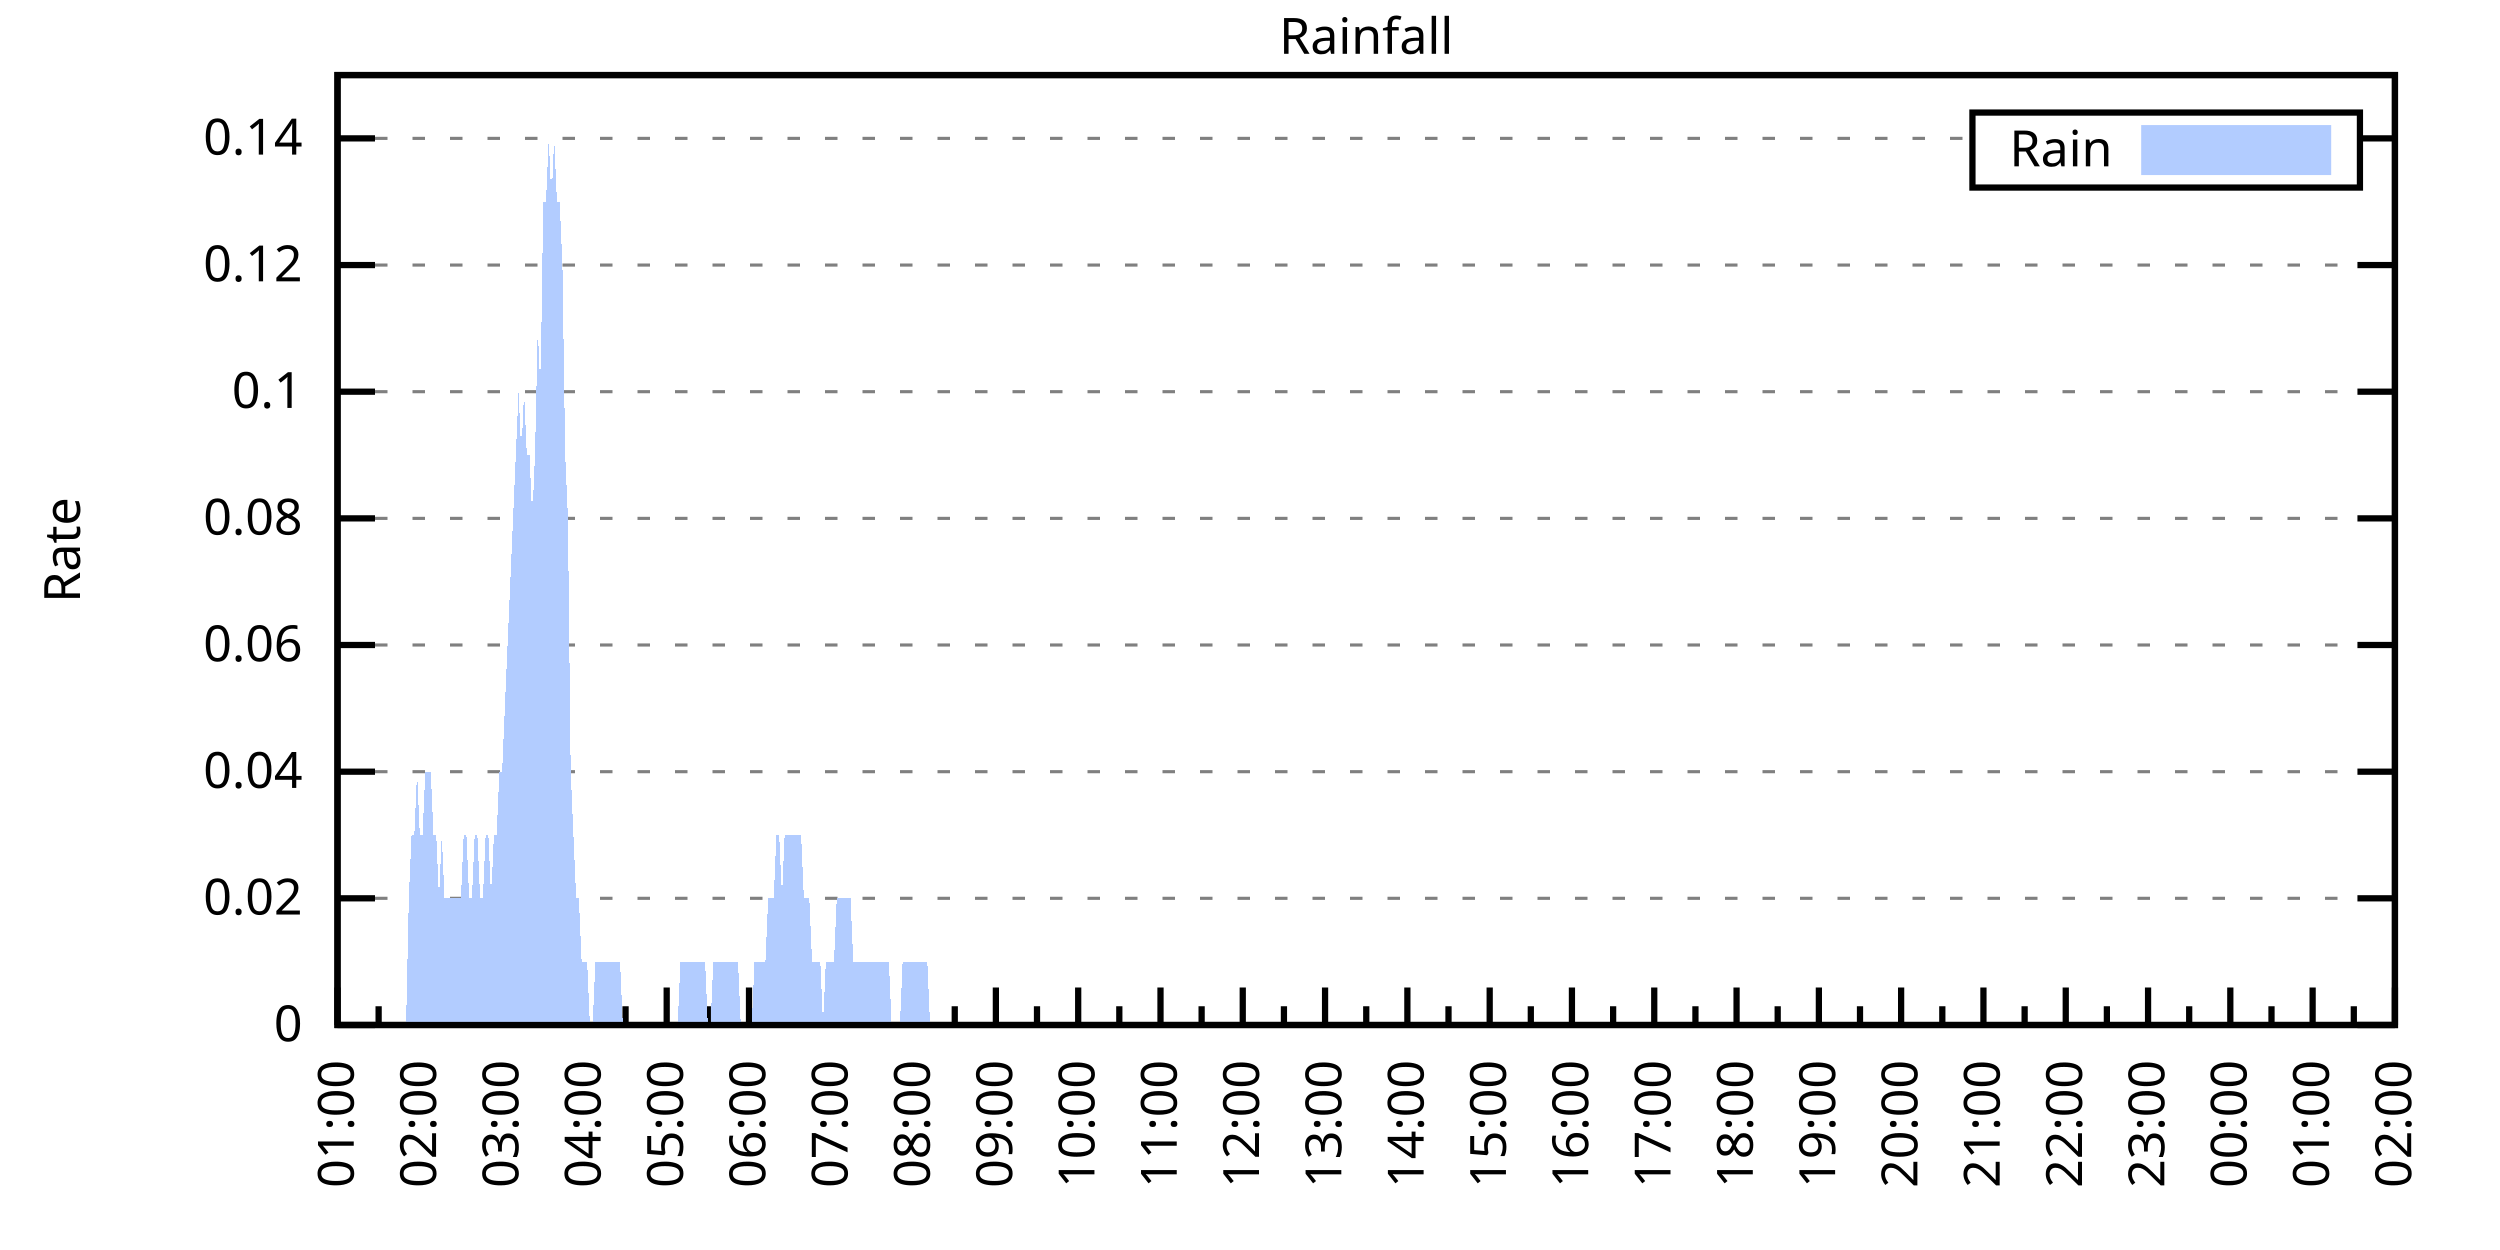
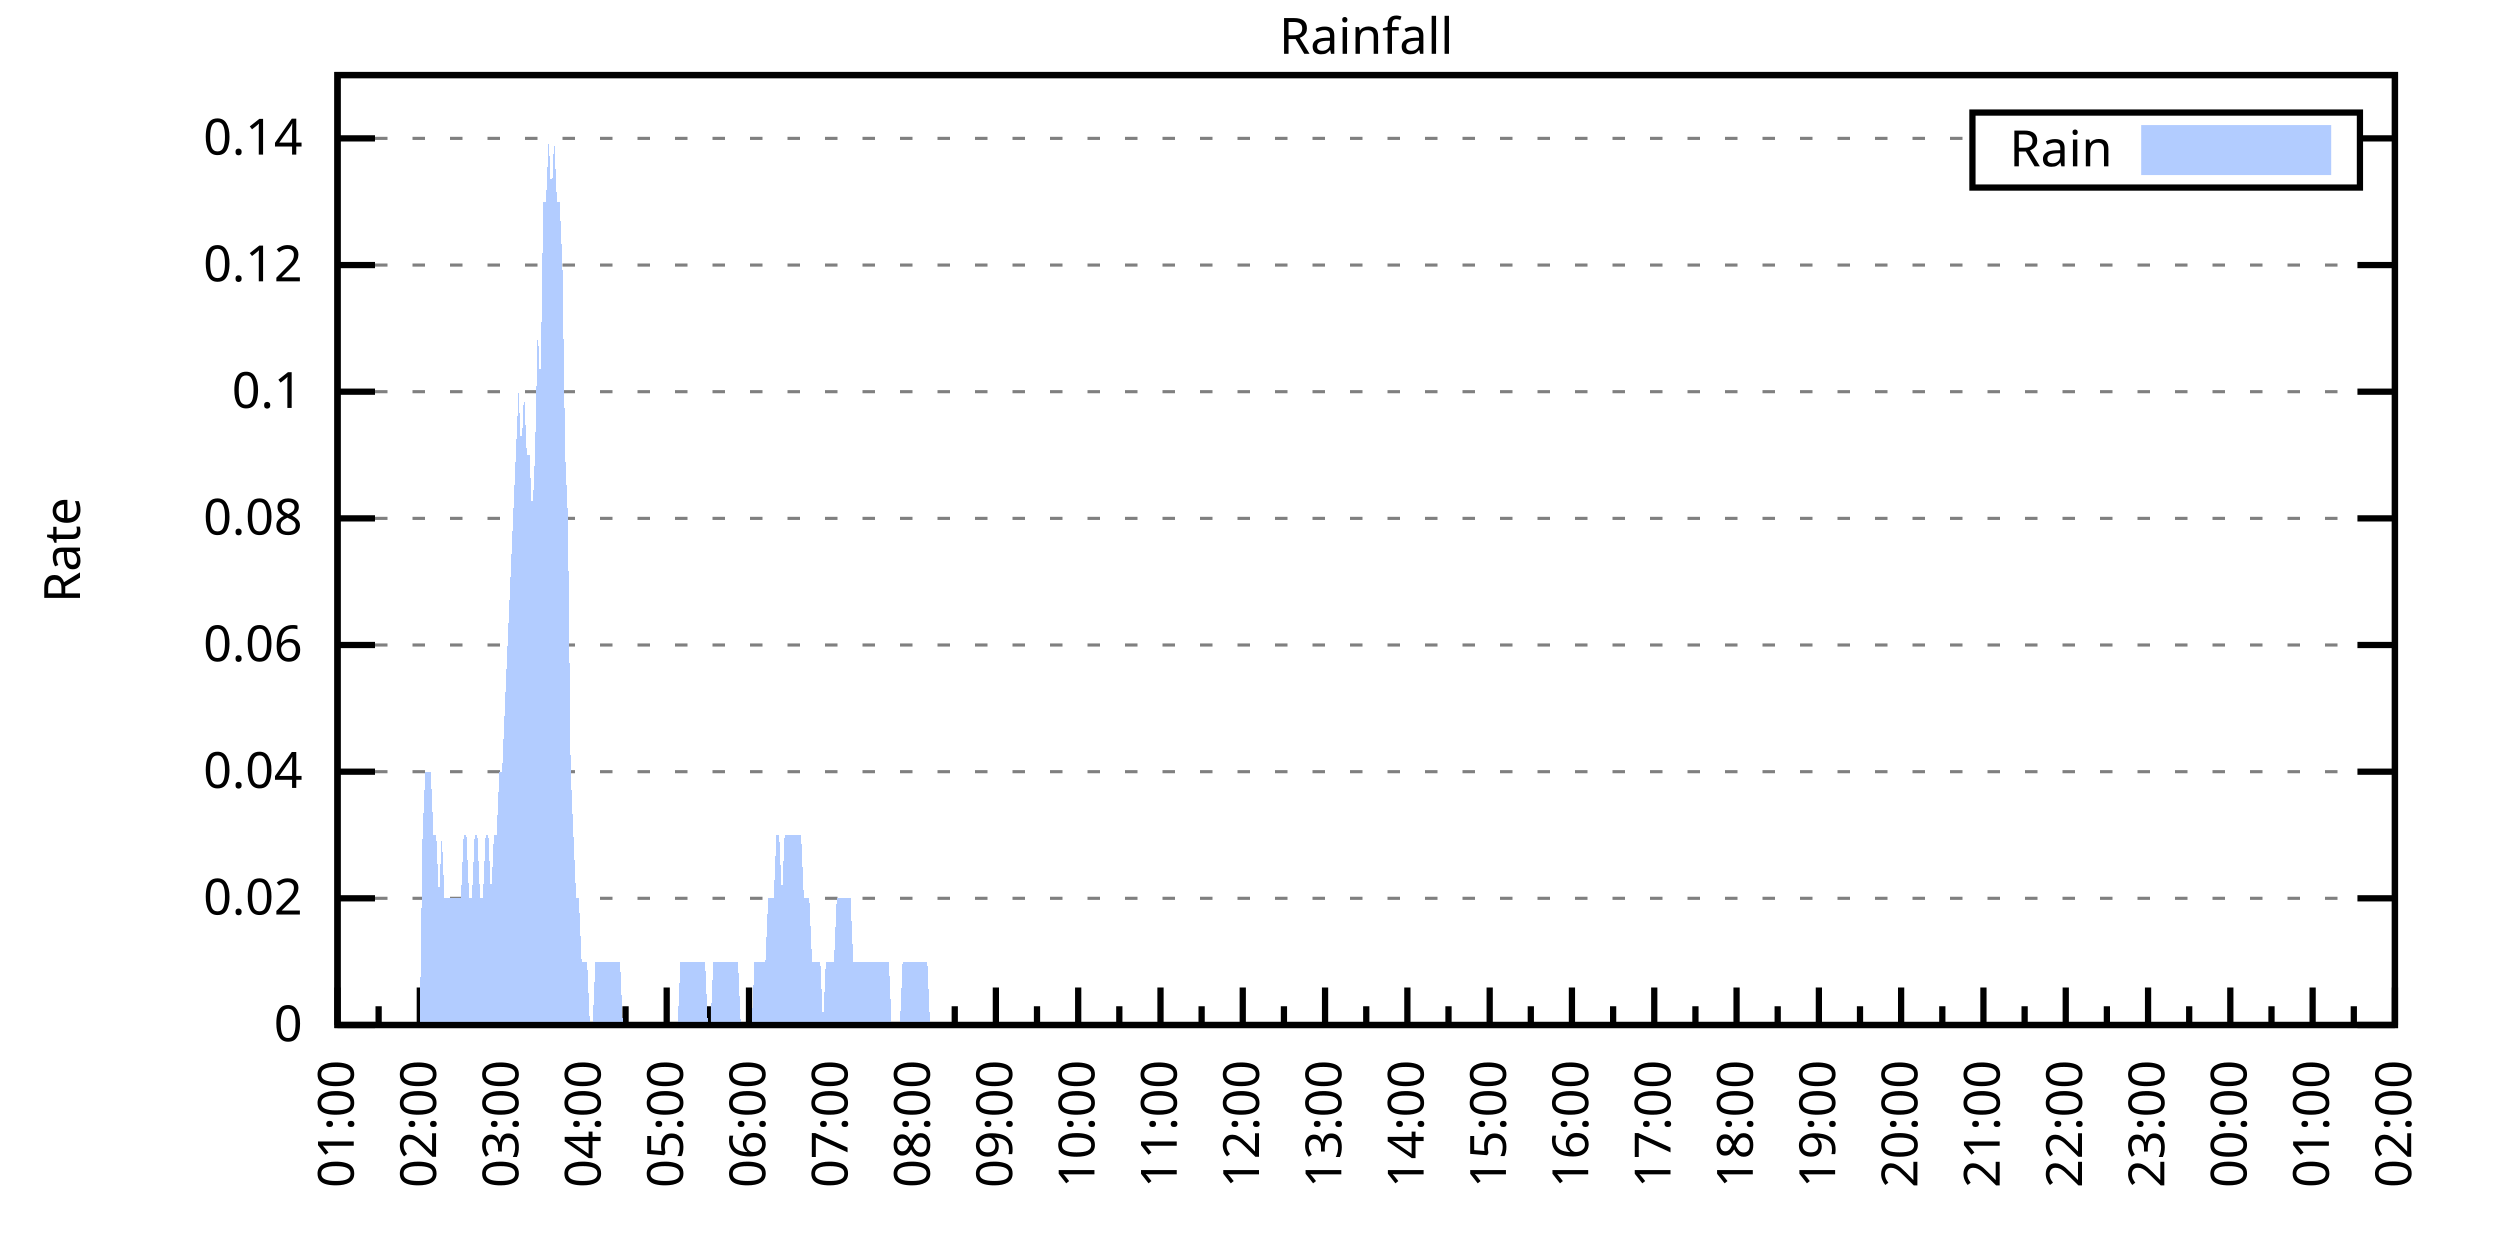
<svg xmlns="http://www.w3.org/2000/svg" xmlns:xlink="http://www.w3.org/1999/xlink" width="400" height="200" viewBox="0 0 400 200">
  <g id="gnuplot_canvas">
    <rect x="0" y="0" width="400" height="200" fill="none" />
    <defs>
      <circle id="gpDot" r="0.5" stroke-width="0.5" stroke="currentColor" />
      <path id="gpPt0" stroke-width="0.333" stroke="currentColor" d="M-1,0 h2 M0,-1 v2" />
      <path id="gpPt1" stroke-width="0.333" stroke="currentColor" d="M-1,-1 L1,1 M1,-1 L-1,1" />
      <path id="gpPt2" stroke-width="0.333" stroke="currentColor" d="M-1,0 L1,0 M0,-1 L0,1 M-1,-1 L1,1 M-1,1 L1,-1" />
      <rect id="gpPt3" stroke-width="0.333" stroke="currentColor" x="-1" y="-1" width="2" height="2" />
      <rect id="gpPt4" stroke-width="0.333" stroke="currentColor" fill="currentColor" x="-1" y="-1" width="2" height="2" />
      <circle id="gpPt5" stroke-width="0.333" stroke="currentColor" cx="0" cy="0" r="1" />
      <use xlink:href="#gpPt5" id="gpPt6" fill="currentColor" stroke="none" />
      <path id="gpPt7" stroke-width="0.333" stroke="currentColor" d="M0,-1.33 L-1.33,0.67 L1.33,0.67 z" />
      <use xlink:href="#gpPt7" id="gpPt8" fill="currentColor" stroke="none" />
      <use xlink:href="#gpPt7" id="gpPt9" stroke="currentColor" transform="rotate(180)" />
      <use xlink:href="#gpPt9" id="gpPt10" fill="currentColor" stroke="none" />
      <use xlink:href="#gpPt3" id="gpPt11" stroke="currentColor" transform="rotate(45)" />
      <use xlink:href="#gpPt11" id="gpPt12" fill="currentColor" stroke="none" />
      <path id="gpPt13" stroke-width="0.333" stroke="currentColor" d="M0,1.330 L1.265,0.411 L0.782,-1.067 L-0.782,-1.076 L-1.265,0.411 z" />
      <use xlink:href="#gpPt13" id="gpPt14" fill="currentColor" stroke="none" />
      <filter id="textbox" filterUnits="objectBoundingBox" x="0" y="0" height="1" width="1">
        <feFlood flood-color="white" flood-opacity="1" result="bgnd" />
        <feComposite in="SourceGraphic" in2="bgnd" operator="atop" />
      </filter>
      <filter id="greybox" filterUnits="objectBoundingBox" x="0" y="0" height="1" width="1">
        <feFlood flood-color="lightgrey" flood-opacity="1" result="grey" />
        <feComposite in="SourceGraphic" in2="grey" operator="atop" />
      </filter>
    </defs>
    <g fill="none" color="white" stroke="currentColor" stroke-width="1.00" stroke-linecap="butt" stroke-linejoin="miter">
</g>
    <g fill="none" color="black" stroke="currentColor" stroke-width="1.00" stroke-linecap="butt" stroke-linejoin="miter">
      <g stroke="none" shape-rendering="crispEdges">
        <polygon fill="rgb(255, 255, 255)" points="54.00,164.00 383.18,164.00 383.18,12.02 54.00,12.02 " />
      </g>
    </g>
    <g fill="none" color="black" stroke="currentColor" stroke-width="1.00" stroke-linecap="butt" stroke-linejoin="miter">
</g>
    <g fill="none" color="black" stroke="black" stroke-width="0.50" stroke-linecap="butt" stroke-linejoin="miter">
</g>
    <g fill="none" color="gray" stroke="currentColor" stroke-width="0.50" stroke-linecap="butt" stroke-linejoin="miter">
      <path stroke="gray" stroke-dasharray="2,4" class="gridline" d="M54.00,164.00 L383.19,164.00  " />
    </g>
    <g fill="none" color="gray" stroke="gray" stroke-width="1.00" stroke-linecap="butt" stroke-linejoin="miter">
</g>
    <g fill="none" color="black" stroke="currentColor" stroke-width="1.00" stroke-linecap="butt" stroke-linejoin="miter">
      <path stroke="black" d="M54.00,164.00 L60.00,164.00 M383.19,164.00 L377.19,164.00  " />
      <g transform="translate(48.40,166.60)" stroke="none" fill="black" font-family="Sans" font-size="8.00" text-anchor="end">
        <text>
          <tspan font-family="Sans"> 0</tspan>
        </text>
      </g>
    </g>
    <g fill="none" color="black" stroke="currentColor" stroke-width="1.00" stroke-linecap="butt" stroke-linejoin="miter">
</g>
    <g fill="none" color="black" stroke="black" stroke-width="0.50" stroke-linecap="butt" stroke-linejoin="miter">
</g>
    <g fill="none" color="gray" stroke="currentColor" stroke-width="0.50" stroke-linecap="butt" stroke-linejoin="miter">
      <path stroke="gray" stroke-dasharray="2,4" class="gridline" d="M54.00,143.73 L383.19,143.73  " />
    </g>
    <g fill="none" color="gray" stroke="gray" stroke-width="1.00" stroke-linecap="butt" stroke-linejoin="miter">
</g>
    <g fill="none" color="black" stroke="currentColor" stroke-width="1.00" stroke-linecap="butt" stroke-linejoin="miter">
      <path stroke="black" d="M54.00,143.73 L60.00,143.73 M383.19,143.73 L377.19,143.73  " />
      <g transform="translate(48.40,146.33)" stroke="none" fill="black" font-family="Sans" font-size="8.00" text-anchor="end">
        <text>
          <tspan font-family="Sans"> 0.02</tspan>
        </text>
      </g>
    </g>
    <g fill="none" color="black" stroke="currentColor" stroke-width="1.00" stroke-linecap="butt" stroke-linejoin="miter">
</g>
    <g fill="none" color="black" stroke="black" stroke-width="0.50" stroke-linecap="butt" stroke-linejoin="miter">
</g>
    <g fill="none" color="gray" stroke="currentColor" stroke-width="0.50" stroke-linecap="butt" stroke-linejoin="miter">
      <path stroke="gray" stroke-dasharray="2,4" class="gridline" d="M54.00,123.47 L383.19,123.47  " />
    </g>
    <g fill="none" color="gray" stroke="gray" stroke-width="1.00" stroke-linecap="butt" stroke-linejoin="miter">
</g>
    <g fill="none" color="black" stroke="currentColor" stroke-width="1.00" stroke-linecap="butt" stroke-linejoin="miter">
      <path stroke="black" d="M54.00,123.47 L60.00,123.47 M383.19,123.47 L377.19,123.47  " />
      <g transform="translate(48.40,126.07)" stroke="none" fill="black" font-family="Sans" font-size="8.00" text-anchor="end">
        <text>
          <tspan font-family="Sans"> 0.04</tspan>
        </text>
      </g>
    </g>
    <g fill="none" color="black" stroke="currentColor" stroke-width="1.00" stroke-linecap="butt" stroke-linejoin="miter">
</g>
    <g fill="none" color="black" stroke="black" stroke-width="0.50" stroke-linecap="butt" stroke-linejoin="miter">
</g>
    <g fill="none" color="gray" stroke="currentColor" stroke-width="0.50" stroke-linecap="butt" stroke-linejoin="miter">
      <path stroke="gray" stroke-dasharray="2,4" class="gridline" d="M54.00,103.20 L383.19,103.20  " />
    </g>
    <g fill="none" color="gray" stroke="gray" stroke-width="1.00" stroke-linecap="butt" stroke-linejoin="miter">
</g>
    <g fill="none" color="black" stroke="currentColor" stroke-width="1.00" stroke-linecap="butt" stroke-linejoin="miter">
      <path stroke="black" d="M54.00,103.20 L60.00,103.20 M383.19,103.20 L377.19,103.20  " />
      <g transform="translate(48.40,105.80)" stroke="none" fill="black" font-family="Sans" font-size="8.00" text-anchor="end">
        <text>
          <tspan font-family="Sans"> 0.06</tspan>
        </text>
      </g>
    </g>
    <g fill="none" color="black" stroke="currentColor" stroke-width="1.00" stroke-linecap="butt" stroke-linejoin="miter">
</g>
    <g fill="none" color="black" stroke="black" stroke-width="0.50" stroke-linecap="butt" stroke-linejoin="miter">
</g>
    <g fill="none" color="gray" stroke="currentColor" stroke-width="0.50" stroke-linecap="butt" stroke-linejoin="miter">
      <path stroke="gray" stroke-dasharray="2,4" class="gridline" d="M54.00,82.94 L383.19,82.94  " />
    </g>
    <g fill="none" color="gray" stroke="gray" stroke-width="1.00" stroke-linecap="butt" stroke-linejoin="miter">
</g>
    <g fill="none" color="black" stroke="currentColor" stroke-width="1.00" stroke-linecap="butt" stroke-linejoin="miter">
      <path stroke="black" d="M54.00,82.94 L60.00,82.94 M383.19,82.94 L377.19,82.94  " />
      <g transform="translate(48.40,85.54)" stroke="none" fill="black" font-family="Sans" font-size="8.00" text-anchor="end">
        <text>
          <tspan font-family="Sans"> 0.08</tspan>
        </text>
      </g>
    </g>
    <g fill="none" color="black" stroke="currentColor" stroke-width="1.00" stroke-linecap="butt" stroke-linejoin="miter">
</g>
    <g fill="none" color="black" stroke="black" stroke-width="0.50" stroke-linecap="butt" stroke-linejoin="miter">
</g>
    <g fill="none" color="gray" stroke="currentColor" stroke-width="0.50" stroke-linecap="butt" stroke-linejoin="miter">
      <path stroke="gray" stroke-dasharray="2,4" class="gridline" d="M54.00,62.67 L383.19,62.67  " />
    </g>
    <g fill="none" color="gray" stroke="gray" stroke-width="1.00" stroke-linecap="butt" stroke-linejoin="miter">
</g>
    <g fill="none" color="black" stroke="currentColor" stroke-width="1.00" stroke-linecap="butt" stroke-linejoin="miter">
      <path stroke="black" d="M54.00,62.67 L60.00,62.67 M383.19,62.67 L377.19,62.67  " />
      <g transform="translate(48.40,65.27)" stroke="none" fill="black" font-family="Sans" font-size="8.00" text-anchor="end">
        <text>
          <tspan font-family="Sans"> 0.1</tspan>
        </text>
      </g>
    </g>
    <g fill="none" color="black" stroke="currentColor" stroke-width="1.00" stroke-linecap="butt" stroke-linejoin="miter">
</g>
    <g fill="none" color="black" stroke="black" stroke-width="0.50" stroke-linecap="butt" stroke-linejoin="miter">
</g>
    <g fill="none" color="gray" stroke="currentColor" stroke-width="0.50" stroke-linecap="butt" stroke-linejoin="miter">
      <path stroke="gray" stroke-dasharray="2,4" class="gridline" d="M54.00,42.41 L383.19,42.41  " />
    </g>
    <g fill="none" color="gray" stroke="gray" stroke-width="1.00" stroke-linecap="butt" stroke-linejoin="miter">
</g>
    <g fill="none" color="black" stroke="currentColor" stroke-width="1.00" stroke-linecap="butt" stroke-linejoin="miter">
      <path stroke="black" d="M54.00,42.41 L60.00,42.41 M383.19,42.41 L377.19,42.41  " />
      <g transform="translate(48.40,45.01)" stroke="none" fill="black" font-family="Sans" font-size="8.00" text-anchor="end">
        <text>
          <tspan font-family="Sans"> 0.12</tspan>
        </text>
      </g>
    </g>
    <g fill="none" color="black" stroke="currentColor" stroke-width="1.00" stroke-linecap="butt" stroke-linejoin="miter">
</g>
    <g fill="none" color="black" stroke="black" stroke-width="0.50" stroke-linecap="butt" stroke-linejoin="miter">
</g>
    <g fill="none" color="gray" stroke="currentColor" stroke-width="0.50" stroke-linecap="butt" stroke-linejoin="miter">
      <path stroke="gray" stroke-dasharray="2,4" class="gridline" d="M54.00,22.14 L315.59,22.14 M377.59,22.14 L383.19,22.14  " />
    </g>
    <g fill="none" color="gray" stroke="gray" stroke-width="1.00" stroke-linecap="butt" stroke-linejoin="miter">
</g>
    <g fill="none" color="black" stroke="currentColor" stroke-width="1.00" stroke-linecap="butt" stroke-linejoin="miter">
      <path stroke="black" d="M54.00,22.14 L60.00,22.14 M383.19,22.14 L377.19,22.14  " />
      <g transform="translate(48.40,24.74)" stroke="none" fill="black" font-family="Sans" font-size="8.00" text-anchor="end">
        <text>
          <tspan font-family="Sans"> 0.14</tspan>
        </text>
      </g>
    </g>
    <g fill="none" color="black" stroke="currentColor" stroke-width="1.00" stroke-linecap="butt" stroke-linejoin="miter">
      <path stroke="black" d="M54.00,164.00 L54.00,158.00  " />
      <g transform="translate(56.60,169.60) rotate(270)" stroke="none" fill="black" font-family="Sans" font-size="8.00" text-anchor="end">
        <text>
          <tspan font-family="Sans">01:00</tspan>
        </text>
      </g>
    </g>
    <g fill="none" color="black" stroke="currentColor" stroke-width="1.00" stroke-linecap="butt" stroke-linejoin="miter">
      <path stroke="black" d="M60.58,164.00 L60.58,161.00 M67.17,164.00 L67.17,158.00  " />
      <g transform="translate(69.77,169.60) rotate(270)" stroke="none" fill="black" font-family="Sans" font-size="8.00" text-anchor="end">
        <text>
          <tspan font-family="Sans">02:00</tspan>
        </text>
      </g>
    </g>
    <g fill="none" color="black" stroke="currentColor" stroke-width="1.00" stroke-linecap="butt" stroke-linejoin="miter">
      <path stroke="black" d="M73.75,164.00 L73.75,161.00 M80.34,164.00 L80.34,158.00  " />
      <g transform="translate(82.94,169.60) rotate(270)" stroke="none" fill="black" font-family="Sans" font-size="8.00" text-anchor="end">
        <text>
          <tspan font-family="Sans">03:00</tspan>
        </text>
      </g>
    </g>
    <g fill="none" color="black" stroke="currentColor" stroke-width="1.00" stroke-linecap="butt" stroke-linejoin="miter">
      <path stroke="black" d="M86.92,164.00 L86.92,161.00 M93.50,164.00 L93.50,158.00  " />
      <g transform="translate(96.10,169.60) rotate(270)" stroke="none" fill="black" font-family="Sans" font-size="8.00" text-anchor="end">
        <text>
          <tspan font-family="Sans">04:00</tspan>
        </text>
      </g>
    </g>
    <g fill="none" color="black" stroke="currentColor" stroke-width="1.00" stroke-linecap="butt" stroke-linejoin="miter">
      <path stroke="black" d="M100.09,164.00 L100.09,161.00 M106.67,164.00 L106.67,158.00  " />
      <g transform="translate(109.27,169.60) rotate(270)" stroke="none" fill="black" font-family="Sans" font-size="8.00" text-anchor="end">
        <text>
          <tspan font-family="Sans">05:00</tspan>
        </text>
      </g>
    </g>
    <g fill="none" color="black" stroke="currentColor" stroke-width="1.00" stroke-linecap="butt" stroke-linejoin="miter">
      <path stroke="black" d="M113.25,164.00 L113.25,161.00 M119.84,164.00 L119.84,158.00  " />
      <g transform="translate(122.44,169.60) rotate(270)" stroke="none" fill="black" font-family="Sans" font-size="8.00" text-anchor="end">
        <text>
          <tspan font-family="Sans">06:00</tspan>
        </text>
      </g>
    </g>
    <g fill="none" color="black" stroke="currentColor" stroke-width="1.00" stroke-linecap="butt" stroke-linejoin="miter">
      <path stroke="black" d="M126.42,164.00 L126.42,161.00 M133.01,164.00 L133.01,158.00  " />
      <g transform="translate(135.61,169.60) rotate(270)" stroke="none" fill="black" font-family="Sans" font-size="8.00" text-anchor="end">
        <text>
          <tspan font-family="Sans">07:00</tspan>
        </text>
      </g>
    </g>
    <g fill="none" color="black" stroke="currentColor" stroke-width="1.00" stroke-linecap="butt" stroke-linejoin="miter">
      <path stroke="black" d="M139.59,164.00 L139.59,161.00 M146.17,164.00 L146.17,158.00  " />
      <g transform="translate(148.77,169.60) rotate(270)" stroke="none" fill="black" font-family="Sans" font-size="8.00" text-anchor="end">
        <text>
          <tspan font-family="Sans">08:00</tspan>
        </text>
      </g>
    </g>
    <g fill="none" color="black" stroke="currentColor" stroke-width="1.00" stroke-linecap="butt" stroke-linejoin="miter">
      <path stroke="black" d="M152.76,164.00 L152.76,161.00 M159.34,164.00 L159.34,158.00  " />
      <g transform="translate(161.94,169.60) rotate(270)" stroke="none" fill="black" font-family="Sans" font-size="8.00" text-anchor="end">
        <text>
          <tspan font-family="Sans">09:00</tspan>
        </text>
      </g>
    </g>
    <g fill="none" color="black" stroke="currentColor" stroke-width="1.00" stroke-linecap="butt" stroke-linejoin="miter">
      <path stroke="black" d="M165.92,164.00 L165.92,161.00 M172.51,164.00 L172.51,158.00  " />
      <g transform="translate(175.11,169.60) rotate(270)" stroke="none" fill="black" font-family="Sans" font-size="8.00" text-anchor="end">
        <text>
          <tspan font-family="Sans">10:00</tspan>
        </text>
      </g>
    </g>
    <g fill="none" color="black" stroke="currentColor" stroke-width="1.00" stroke-linecap="butt" stroke-linejoin="miter">
      <path stroke="black" d="M179.09,164.00 L179.09,161.00 M185.68,164.00 L185.68,158.00  " />
      <g transform="translate(188.28,169.60) rotate(270)" stroke="none" fill="black" font-family="Sans" font-size="8.00" text-anchor="end">
        <text>
          <tspan font-family="Sans">11:00</tspan>
        </text>
      </g>
    </g>
    <g fill="none" color="black" stroke="currentColor" stroke-width="1.00" stroke-linecap="butt" stroke-linejoin="miter">
      <path stroke="black" d="M192.26,164.00 L192.26,161.00 M198.84,164.00 L198.84,158.00  " />
      <g transform="translate(201.44,169.60) rotate(270)" stroke="none" fill="black" font-family="Sans" font-size="8.00" text-anchor="end">
        <text>
          <tspan font-family="Sans">12:00</tspan>
        </text>
      </g>
    </g>
    <g fill="none" color="black" stroke="currentColor" stroke-width="1.00" stroke-linecap="butt" stroke-linejoin="miter">
      <path stroke="black" d="M205.43,164.00 L205.43,161.00 M212.01,164.00 L212.01,158.00  " />
      <g transform="translate(214.61,169.60) rotate(270)" stroke="none" fill="black" font-family="Sans" font-size="8.00" text-anchor="end">
        <text>
          <tspan font-family="Sans">13:00</tspan>
        </text>
      </g>
    </g>
    <g fill="none" color="black" stroke="currentColor" stroke-width="1.00" stroke-linecap="butt" stroke-linejoin="miter">
      <path stroke="black" d="M218.60,164.00 L218.60,161.00 M225.18,164.00 L225.18,158.00  " />
      <g transform="translate(227.78,169.60) rotate(270)" stroke="none" fill="black" font-family="Sans" font-size="8.00" text-anchor="end">
        <text>
          <tspan font-family="Sans">14:00</tspan>
        </text>
      </g>
    </g>
    <g fill="none" color="black" stroke="currentColor" stroke-width="1.00" stroke-linecap="butt" stroke-linejoin="miter">
      <path stroke="black" d="M231.76,164.00 L231.76,161.00 M238.35,164.00 L238.35,158.00  " />
      <g transform="translate(240.95,169.60) rotate(270)" stroke="none" fill="black" font-family="Sans" font-size="8.00" text-anchor="end">
        <text>
          <tspan font-family="Sans">15:00</tspan>
        </text>
      </g>
    </g>
    <g fill="none" color="black" stroke="currentColor" stroke-width="1.00" stroke-linecap="butt" stroke-linejoin="miter">
      <path stroke="black" d="M244.93,164.00 L244.93,161.00 M251.51,164.00 L251.51,158.00  " />
      <g transform="translate(254.11,169.60) rotate(270)" stroke="none" fill="black" font-family="Sans" font-size="8.00" text-anchor="end">
        <text>
          <tspan font-family="Sans">16:00</tspan>
        </text>
      </g>
    </g>
    <g fill="none" color="black" stroke="currentColor" stroke-width="1.00" stroke-linecap="butt" stroke-linejoin="miter">
      <path stroke="black" d="M258.10,164.00 L258.10,161.00 M264.68,164.00 L264.68,158.00  " />
      <g transform="translate(267.28,169.60) rotate(270)" stroke="none" fill="black" font-family="Sans" font-size="8.00" text-anchor="end">
        <text>
          <tspan font-family="Sans">17:00</tspan>
        </text>
      </g>
    </g>
    <g fill="none" color="black" stroke="currentColor" stroke-width="1.00" stroke-linecap="butt" stroke-linejoin="miter">
      <path stroke="black" d="M271.27,164.00 L271.27,161.00 M277.85,164.00 L277.85,158.00  " />
      <g transform="translate(280.45,169.60) rotate(270)" stroke="none" fill="black" font-family="Sans" font-size="8.00" text-anchor="end">
        <text>
          <tspan font-family="Sans">18:00</tspan>
        </text>
      </g>
    </g>
    <g fill="none" color="black" stroke="currentColor" stroke-width="1.00" stroke-linecap="butt" stroke-linejoin="miter">
      <path stroke="black" d="M284.43,164.00 L284.43,161.00 M291.02,164.00 L291.02,158.00  " />
      <g transform="translate(293.62,169.60) rotate(270)" stroke="none" fill="black" font-family="Sans" font-size="8.00" text-anchor="end">
        <text>
          <tspan font-family="Sans">19:00</tspan>
        </text>
      </g>
    </g>
    <g fill="none" color="black" stroke="currentColor" stroke-width="1.00" stroke-linecap="butt" stroke-linejoin="miter">
      <path stroke="black" d="M297.60,164.00 L297.60,161.00 M304.18,164.00 L304.18,158.00  " />
      <g transform="translate(306.78,169.60) rotate(270)" stroke="none" fill="black" font-family="Sans" font-size="8.00" text-anchor="end">
        <text>
          <tspan font-family="Sans">20:00</tspan>
        </text>
      </g>
    </g>
    <g fill="none" color="black" stroke="currentColor" stroke-width="1.00" stroke-linecap="butt" stroke-linejoin="miter">
      <path stroke="black" d="M310.77,164.00 L310.77,161.00 M317.35,164.00 L317.35,158.00  " />
      <g transform="translate(319.95,169.60) rotate(270)" stroke="none" fill="black" font-family="Sans" font-size="8.00" text-anchor="end">
        <text>
          <tspan font-family="Sans">21:00</tspan>
        </text>
      </g>
    </g>
    <g fill="none" color="black" stroke="currentColor" stroke-width="1.00" stroke-linecap="butt" stroke-linejoin="miter">
      <path stroke="black" d="M323.94,164.00 L323.94,161.00 M330.52,164.00 L330.52,158.00  " />
      <g transform="translate(333.12,169.60) rotate(270)" stroke="none" fill="black" font-family="Sans" font-size="8.00" text-anchor="end">
        <text>
          <tspan font-family="Sans">22:00</tspan>
        </text>
      </g>
    </g>
    <g fill="none" color="black" stroke="currentColor" stroke-width="1.00" stroke-linecap="butt" stroke-linejoin="miter">
      <path stroke="black" d="M337.10,164.00 L337.10,161.00 M343.69,164.00 L343.69,158.00  " />
      <g transform="translate(346.29,169.60) rotate(270)" stroke="none" fill="black" font-family="Sans" font-size="8.00" text-anchor="end">
        <text>
          <tspan font-family="Sans">23:00</tspan>
        </text>
      </g>
    </g>
    <g fill="none" color="black" stroke="currentColor" stroke-width="1.00" stroke-linecap="butt" stroke-linejoin="miter">
      <path stroke="black" d="M350.27,164.00 L350.27,161.00 M356.85,164.00 L356.85,158.00  " />
      <g transform="translate(359.45,169.60) rotate(270)" stroke="none" fill="black" font-family="Sans" font-size="8.00" text-anchor="end">
        <text>
          <tspan font-family="Sans">00:00</tspan>
        </text>
      </g>
    </g>
    <g fill="none" color="black" stroke="currentColor" stroke-width="1.00" stroke-linecap="butt" stroke-linejoin="miter">
      <path stroke="black" d="M363.44,164.00 L363.44,161.00 M370.02,164.00 L370.02,158.00  " />
      <g transform="translate(372.62,169.60) rotate(270)" stroke="none" fill="black" font-family="Sans" font-size="8.00" text-anchor="end">
        <text>
          <tspan font-family="Sans">01:00</tspan>
        </text>
      </g>
    </g>
    <g fill="none" color="black" stroke="currentColor" stroke-width="1.00" stroke-linecap="butt" stroke-linejoin="miter">
      <path stroke="black" d="M376.61,164.00 L376.61,161.00 M383.19,164.00 L383.19,158.00  " />
      <g transform="translate(385.79,169.60) rotate(270)" stroke="none" fill="black" font-family="Sans" font-size="8.00" text-anchor="end">
        <text>
          <tspan font-family="Sans">02:00</tspan>
        </text>
      </g>
    </g>
    <g fill="none" color="black" stroke="currentColor" stroke-width="1.00" stroke-linecap="butt" stroke-linejoin="miter">
</g>
    <g fill="none" color="black" stroke="currentColor" stroke-width="1.00" stroke-linecap="butt" stroke-linejoin="miter">
      <path stroke="black" d="M54.00,12.01 L54.00,164.00 L383.19,164.00 L383.19,12.01 L54.00,12.01 Z  " />
    </g>
    <g fill="none" color="black" stroke="currentColor" stroke-width="1.00" stroke-linecap="butt" stroke-linejoin="miter">
      <g transform="translate(12.80,88.01) rotate(270)" stroke="none" fill="black" font-family="Sans" font-size="8.00" text-anchor="middle">
        <text>
          <tspan font-family="Sans">Rate</tspan>
        </text>
      </g>
    </g>
    <g fill="none" color="black" stroke="currentColor" stroke-width="1.00" stroke-linecap="butt" stroke-linejoin="miter">
</g>
    <g fill="none" color="black" stroke="currentColor" stroke-width="1.00" stroke-linecap="butt" stroke-linejoin="miter">
      <path stroke="black" d="M315.59,30.01 L315.59,18.01 L377.59,18.01 L377.59,30.01 L315.59,30.01 Z  " />
    </g>
    <g id="Rainfall_plot_1">
      <g fill="none" color="white" stroke="black" stroke-width="2.00" stroke-linecap="butt" stroke-linejoin="miter">
</g>
      <g fill="none" color="black" stroke="currentColor" stroke-width="2.00" stroke-linecap="butt" stroke-linejoin="miter">
        <g transform="translate(337.99,26.61)" stroke="none" fill="black" font-family="Sans" font-size="8.00" text-anchor="end">
          <text>
            <tspan font-family="Sans">Rain</tspan>
          </text>
        </g>
      </g>
      <g fill="none" color="black" stroke="currentColor" stroke-width="2.00" stroke-linecap="butt" stroke-linejoin="miter">
        <g stroke="none" shape-rendering="crispEdges">
          <polygon fill="rgb(178, 204, 255)" points="343.59,27.01 371.99,27.01 371.99,21.01 343.59,21.01 " />
        </g>
        <path stroke="rgb(178, 204, 255)" d="M343.59,27.01 L371.99,27.01 L371.99,21.01 L343.59,21.01 L343.59,27.01 Z  " />
      </g>
      <g fill="none" color="black" stroke="currentColor" stroke-width="2.00" stroke-linecap="butt" stroke-linejoin="miter">
        <g stroke="none" shape-rendering="crispEdges">
-           <polygon fill="rgb(178, 204, 255)" points="61.02,164.00 61.46,164.00 61.90,164.00 62.34,164.00 62.78,164.00 63.22,164.00 63.66,164.00 64.10,164.00 64.53,164.00 64.97,164.00 65.41,143.73 65.85,133.60 66.29,133.60 66.73,123.47 67.17,133.60 67.61,133.60 68.05,123.47 68.48,123.47 68.92,123.47 69.36,133.60 69.80,133.60 70.24,143.73 70.68,133.60 71.12,143.73 71.56,143.73 72.00,143.73 72.43,143.73 72.87,143.73 73.31,143.73 73.75,143.73 74.19,133.60 74.63,133.60 75.07,143.73 75.51,143.73 75.95,133.60 76.38,133.60 76.82,143.73 77.26,143.73 77.70,133.60 78.14,133.60 78.58,143.73 79.02,133.60 79.46,133.60 79.90,123.47 80.34,123.47 80.77,113.34 81.21,103.20 81.65,93.07 82.09,82.94 82.53,72.81 82.97,62.67 83.41,72.81 83.85,62.67 84.29,72.81 84.72,72.81 85.16,82.94 85.60,72.81 86.04,52.54 86.48,62.67 86.92,32.28 87.36,32.28 87.80,22.14 88.24,32.28 88.67,22.14 89.11,32.28 89.55,32.28 89.99,42.41 90.43,72.81 90.87,82.94 91.31,123.47 91.75,133.60 92.19,143.73 92.62,143.73 93.06,153.87 93.50,153.87 93.94,153.87 94.38,164.00 94.82,164.00 95.26,153.87 95.70,153.87 96.14,153.87 96.58,153.87 97.01,153.87 97.45,153.87 97.89,153.87 98.33,153.87 98.77,153.87 99.21,153.87 99.65,164.00 100.09,164.00 100.53,164.00 100.96,164.00 101.40,164.00 101.84,164.00 102.28,164.00 102.72,164.00 103.16,164.00 103.60,164.00 104.04,164.00 104.48,164.00 104.91,164.00 105.35,164.00 105.79,164.00 106.23,164.00 106.67,164.00 107.11,164.00 107.55,164.00 107.99,164.00 108.43,164.00 108.87,153.87 109.30,153.87 109.74,153.87 110.18,153.87 110.62,153.87 111.06,153.87 111.50,153.87 111.94,153.87 112.38,153.87 112.82,153.87 113.25,164.00 113.69,164.00 114.13,153.87 114.57,153.87 115.01,153.87 115.45,153.87 115.89,153.87 116.33,153.87 116.77,153.87 117.20,153.87 117.64,153.87 118.08,153.87 118.52,164.00 118.96,164.00 119.40,164.00 119.84,164.00 120.28,164.00 120.72,153.87 121.15,153.87 121.59,153.87 122.03,153.87 122.47,153.87 122.91,143.73 123.35,143.73 123.79,143.73 124.23,133.60 124.67,133.60 125.11,143.73 125.54,133.60 125.98,133.60 126.42,133.60 126.86,133.60 127.30,133.60 127.74,133.60 128.18,133.60 128.62,143.73 129.06,143.73 129.49,143.73 129.93,153.87 130.37,153.87 130.81,153.87 131.25,153.87 131.69,164.00 132.13,153.87 132.57,153.87 133.01,153.87 133.44,153.87 133.88,143.73 134.32,143.73 134.76,143.73 135.20,143.73 135.64,143.73 136.08,143.73 136.52,153.87 136.96,153.87 137.39,153.87 137.83,153.87 138.27,153.87 138.71,153.87 139.15,153.87 139.59,153.87 140.03,153.87 140.47,153.87 140.91,153.87 141.35,153.87 141.78,153.87 142.22,153.87 142.66,164.00 143.10,164.00 143.54,164.00 143.98,164.00 144.42,153.87 144.86,153.87 145.30,153.87 145.73,153.87 146.17,153.87 146.61,153.87 147.05,153.87 147.49,153.87 147.93,153.87 148.37,153.87 148.81,164.00 149.25,164.00 149.68,164.00 150.12,164.00 150.56,164.00 151.00,164.00 151.44,164.00 151.88,164.00 152.32,164.00 152.76,164.00 153.20,164.00 153.63,164.00 154.07,164.00 154.51,164.00 154.95,164.00 155.39,164.00 155.83,164.00 156.27,164.00 156.71,164.00 157.15,164.00 157.59,164.00 158.02,164.00 158.46,164.00 158.90,164.00 159.34,164.00 159.78,164.00 160.22,164.00 160.66,164.00 161.10,164.00 161.54,164.00 161.97,164.00 162.41,164.00 162.85,164.00 163.29,164.00 163.73,164.00 164.17,164.00 164.61,164.00 165.05,164.00 165.49,164.00 165.92,164.00 166.36,164.00 166.80,164.00 167.24,164.00 167.68,164.00 168.12,164.00 168.56,164.00 169.00,164.00 169.44,164.00 169.87,164.00 170.31,164.00 170.75,164.00 171.19,164.00 171.63,164.00 172.07,164.00 172.51,164.00 172.95,164.00 173.39,164.00 173.83,164.00 174.26,164.00 174.70,164.00 175.14,164.00 175.58,164.00 176.02,164.00 176.46,164.00 176.90,164.00 177.34,164.00 177.78,164.00 178.21,164.00 178.65,164.00 179.09,164.00 179.53,164.00 179.97,164.00 180.41,164.00 180.85,164.00 181.29,164.00 181.73,164.00 182.16,164.00 182.60,164.00 183.04,164.00 183.48,164.00 183.92,164.00 184.36,164.00 184.80,164.00 185.24,164.00 185.68,164.00 186.11,164.00 186.55,164.00 186.99,164.00 187.43,164.00 187.87,164.00 188.31,164.00 188.75,164.00 189.19,164.00 189.63,164.00 190.07,164.00 190.50,164.00 190.94,164.00 191.38,164.00 191.82,164.00 192.26,164.00 192.70,164.00 193.14,164.00 193.58,164.00 194.02,164.00 194.45,164.00 194.89,164.00 195.33,164.00 195.77,164.00 196.21,164.00 196.65,164.00 197.09,164.00 197.53,164.00 197.97,164.00 198.40,164.00 198.84,164.00 199.28,164.00 199.72,164.00 200.16,164.00 200.60,164.00 201.04,164.00 201.48,164.00 201.92,164.00 202.35,164.00 202.79,164.00 203.23,164.00 203.67,164.00 204.11,164.00 204.55,164.00 204.99,164.00 205.43,164.00 205.87,164.00 206.31,164.00 206.74,164.00 207.18,164.00 207.62,164.00 208.06,164.00 208.50,164.00 208.94,164.00 209.38,164.00 209.82,164.00 210.26,164.00 210.69,164.00 211.13,164.00 211.57,164.00 212.01,164.00 212.45,164.00 212.89,164.00 213.33,164.00 213.77,164.00 214.21,164.00 214.64,164.00 215.08,164.00 215.52,164.00 215.96,164.00 216.40,164.00 216.84,164.00 217.28,164.00 217.72,164.00 218.16,164.00 218.60,164.00 219.03,164.00 219.47,164.00 219.91,164.00 220.35,164.00 220.79,164.00 221.23,164.00 221.67,164.00 222.11,164.00 222.55,164.00 222.98,164.00 223.42,164.00 223.86,164.00 224.30,164.00 224.74,164.00 225.18,164.00 225.62,164.00 226.06,164.00 226.50,164.00 226.93,164.00 227.37,164.00 227.81,164.00 228.25,164.00 228.69,164.00 229.13,164.00 229.57,164.00 230.01,164.00 230.45,164.00 230.88,164.00 231.32,164.00 231.76,164.00 232.20,164.00 232.64,164.00 233.08,164.00 233.52,164.00 233.96,164.00 234.40,164.00 234.84,164.00 235.27,164.00 235.71,164.00 236.15,164.00 236.59,164.00 237.03,164.00 237.47,164.00 237.91,164.00 238.35,164.00 238.79,164.00 239.22,164.00 239.66,164.00 240.10,164.00 240.54,164.00 240.98,164.00 241.42,164.00 241.86,164.00 242.30,164.00 242.74,164.00 243.17,164.00 243.61,164.00 244.05,164.00 244.49,164.00 244.93,164.00 245.37,164.00 245.81,164.00 246.25,164.00 246.69,164.00 247.12,164.00 247.56,164.00 248.00,164.00 248.44,164.00 248.88,164.00 249.32,164.00 249.76,164.00 250.20,164.00 250.64,164.00 251.08,164.00 251.51,164.00 251.95,164.00 252.39,164.00 252.83,164.00 253.27,164.00 253.71,164.00 254.15,164.00 254.59,164.00 255.03,164.00 255.46,164.00 255.90,164.00 256.34,164.00 256.78,164.00 257.22,164.00 257.66,164.00 258.10,164.00 258.54,164.00 258.98,164.00 259.41,164.00 259.85,164.00 260.29,164.00 260.73,164.00 261.17,164.00 261.61,164.00 262.05,164.00 262.49,164.00 262.93,164.00 263.36,164.00 263.80,164.00 264.24,164.00 264.68,164.00 265.12,164.00 265.56,164.00 266.00,164.00 266.44,164.00 266.88,164.00 267.32,164.00 267.75,164.00 268.19,164.00 268.63,164.00 269.07,164.00 269.51,164.00 269.95,164.00 270.39,164.00 270.83,164.00 271.27,164.00 271.70,164.00 272.14,164.00 272.58,164.00 273.02,164.00 273.46,164.00 273.90,164.00 274.34,164.00 274.78,164.00 275.22,164.00 275.65,164.00 276.09,164.00 276.53,164.00 276.97,164.00 277.41,164.00 277.85,164.00 278.29,164.00 278.73,164.00 279.17,164.00 279.60,164.00 280.04,164.00 280.48,164.00 280.92,164.00 281.36,164.00 281.80,164.00 282.24,164.00 282.68,164.00 283.12,164.00 283.56,164.00 283.99,164.00 284.43,164.00 284.87,164.00 285.31,164.00 285.75,164.00 286.19,164.00 286.63,164.00 287.07,164.00 287.51,164.00 287.94,164.00 288.38,164.00 288.82,164.00 289.26,164.00 289.70,164.00 290.14,164.00 290.58,164.00 291.02,164.00 291.46,164.00 291.89,164.00 292.33,164.00 292.77,164.00 293.21,164.00 293.65,164.00 294.09,164.00 294.53,164.00 294.97,164.00 295.41,164.00 295.84,164.00 296.28,164.00 296.72,164.00 297.16,164.00 297.60,164.00 298.04,164.00 298.48,164.00 298.92,164.00 299.36,164.00 299.80,164.00 300.23,164.00 300.67,164.00 301.11,164.00 301.55,164.00 301.99,164.00 302.43,164.00 302.87,164.00 303.31,164.00 303.75,164.00 304.18,164.00 304.62,164.00 305.06,164.00 305.50,164.00 305.94,164.00 306.38,164.00 306.82,164.00 307.26,164.00 307.70,164.00 308.13,164.00 308.57,164.00 309.01,164.00 309.45,164.00 309.89,164.00 310.33,164.00 310.77,164.00 311.21,164.00 311.65,164.00 312.08,164.00 312.52,164.00 312.96,164.00 313.40,164.00 313.84,164.00 314.28,164.00 314.72,164.00 315.16,164.00 315.60,164.00 316.04,164.00 316.47,164.00 316.91,164.00 317.35,164.00 317.79,164.00 318.23,164.00 318.67,164.00 319.11,164.00 319.55,164.00 319.99,164.00 320.42,164.00 320.86,164.00 321.30,164.00 321.74,164.00 322.18,164.00 322.62,164.00 323.06,164.00 323.50,164.00 323.94,164.00 324.37,164.00 324.81,164.00 325.25,164.00 325.69,164.00 326.13,164.00 326.57,164.00 327.01,164.00 327.45,164.00 327.89,164.00 328.33,164.00 328.76,164.00 329.20,164.00 329.64,164.00 330.08,164.00 330.52,164.00 330.96,164.00 331.40,164.00 331.84,164.00 332.28,164.00 332.71,164.00 333.15,164.00 333.59,164.00 334.03,164.00 334.47,164.00 334.91,164.00 335.35,164.00 335.79,164.00 336.23,164.00 336.66,164.00 337.10,164.00 337.54,164.00 337.98,164.00 338.42,164.00 338.86,164.00 339.30,164.00 339.74,164.00 340.18,164.00 340.61,164.00 341.05,164.00 341.49,164.00 341.93,164.00 342.37,164.00 342.81,164.00 343.25,164.00 343.69,164.00 344.13,164.00 344.57,164.00 345.00,164.00 345.44,164.00 345.88,164.00 346.32,164.00 346.76,164.00 347.20,164.00 347.64,164.00 348.08,164.00 348.52,164.00 348.95,164.00 349.39,164.00 349.83,164.00 350.27,164.00 350.71,164.00 351.15,164.00 351.59,164.00 352.03,164.00 352.47,164.00 352.90,164.00 353.34,164.00 353.78,164.00 354.22,164.00 354.66,164.00 355.10,164.00 355.54,164.00 355.98,164.00 356.42,164.00 356.85,164.00 357.29,164.00 357.73,164.00 358.17,164.00 358.61,164.00 359.05,164.00 359.49,164.00 359.93,164.00 360.37,164.00 360.81,164.00 361.24,164.00 361.68,164.00 362.12,164.00 362.56,164.00 363.00,164.00 363.44,164.00 363.88,164.00 364.32,164.00 364.76,164.00 365.19,164.00 365.63,164.00 366.07,164.00 366.51,164.00 366.95,164.00 367.39,164.00 367.83,164.00 368.27,164.00 368.71,164.00 369.14,164.00 369.58,164.00 370.02,164.00 370.46,164.00 370.90,164.00 371.34,164.00 371.78,164.00 372.22,164.00 372.66,164.00 373.09,164.00 373.53,164.00 373.97,164.00 374.41,164.00 374.85,164.00 375.29,164.00 375.73,164.00 376.17,164.00 376.61,164.00 376.61,164.00 61.02,164.00 " />
+           <polygon fill="rgb(178, 204, 255)" points="63.22,164.00 63.66,164.00 64.10,164.00 64.53,164.00 64.97,164.00 65.41,164.00 65.85,164.00 66.29,164.00 66.73,164.00 67.17,164.00 67.61,133.60 68.05,123.47 68.48,123.47 68.92,123.47 69.36,133.60 69.80,133.60 70.24,143.73 70.68,133.60 71.12,143.73 71.56,143.73 72.00,143.73 72.43,143.73 72.87,143.73 73.31,143.73 73.75,143.73 74.19,133.60 74.63,133.60 75.07,143.73 75.51,143.73 75.95,133.60 76.38,133.60 76.82,143.73 77.26,143.73 77.70,133.60 78.14,133.60 78.58,143.73 79.02,133.60 79.46,133.60 79.90,123.47 80.34,123.47 80.77,113.34 81.21,103.20 81.65,93.07 82.09,82.94 82.53,72.81 82.97,62.67 83.41,72.81 83.85,62.67 84.29,72.81 84.72,72.81 85.16,82.94 85.60,72.81 86.04,52.54 86.48,62.67 86.92,32.28 87.36,32.28 87.80,22.14 88.24,32.28 88.67,22.14 89.11,32.28 89.55,32.28 89.99,42.41 90.43,72.81 90.87,82.94 91.31,123.47 91.75,133.60 92.19,143.73 92.62,143.73 93.06,153.87 93.50,153.87 93.94,153.87 94.38,164.00 94.82,164.00 95.26,153.87 95.70,153.87 96.14,153.87 96.58,153.87 97.01,153.87 97.45,153.87 97.89,153.87 98.33,153.87 98.77,153.87 99.21,153.87 99.65,164.00 100.09,164.00 100.53,164.00 100.96,164.00 101.40,164.00 101.84,164.00 102.28,164.00 102.72,164.00 103.16,164.00 103.60,164.00 104.04,164.00 104.48,164.00 104.91,164.00 105.35,164.00 105.79,164.00 106.23,164.00 106.67,164.00 107.11,164.00 107.55,164.00 107.99,164.00 108.43,164.00 108.87,153.87 109.30,153.87 109.74,153.87 110.18,153.87 110.62,153.87 111.06,153.87 111.50,153.87 111.94,153.87 112.38,153.87 112.82,153.87 113.25,164.00 113.69,164.00 114.13,153.87 114.57,153.87 115.01,153.87 115.45,153.87 115.89,153.87 116.33,153.87 116.77,153.87 117.20,153.87 117.64,153.87 118.08,153.87 118.52,164.00 118.96,164.00 119.40,164.00 119.84,164.00 120.28,164.00 120.72,153.87 121.15,153.87 121.59,153.87 122.03,153.87 122.47,153.87 122.91,143.73 123.35,143.73 123.79,143.73 124.23,133.60 124.67,133.60 125.11,143.73 125.54,133.60 125.98,133.60 126.42,133.60 126.86,133.60 127.30,133.60 127.74,133.60 128.18,133.60 128.62,143.73 129.06,143.73 129.49,143.73 129.93,153.87 130.37,153.87 130.81,153.87 131.25,153.87 131.69,164.00 132.13,153.87 132.57,153.87 133.01,153.87 133.44,153.87 133.88,143.73 134.32,143.73 134.76,143.73 135.20,143.73 135.64,143.73 136.08,143.73 136.52,153.87 136.96,153.87 137.39,153.87 137.83,153.87 138.27,153.87 138.71,153.87 139.15,153.87 139.59,153.87 140.03,153.87 140.47,153.87 140.91,153.87 141.35,153.87 141.78,153.87 142.22,153.87 142.66,164.00 143.10,164.00 143.54,164.00 143.98,164.00 144.42,153.87 144.86,153.87 145.30,153.87 145.73,153.87 146.17,153.87 146.61,153.87 147.05,153.87 147.49,153.87 147.93,153.87 148.37,153.87 148.81,164.00 149.25,164.00 149.68,164.00 150.12,164.00 150.56,164.00 151.00,164.00 151.44,164.00 151.88,164.00 152.32,164.00 152.76,164.00 153.20,164.00 153.63,164.00 154.07,164.00 154.51,164.00 154.95,164.00 155.39,164.00 155.83,164.00 156.27,164.00 156.71,164.00 157.15,164.00 157.59,164.00 158.02,164.00 158.46,164.00 158.90,164.00 159.34,164.00 159.78,164.00 160.22,164.00 160.66,164.00 161.10,164.00 161.54,164.00 161.97,164.00 162.41,164.00 162.85,164.00 163.29,164.00 163.73,164.00 164.17,164.00 164.61,164.00 165.05,164.00 165.49,164.00 165.92,164.00 166.36,164.00 166.80,164.00 167.24,164.00 167.68,164.00 168.12,164.00 168.56,164.00 169.00,164.00 169.44,164.00 169.87,164.00 170.31,164.00 170.75,164.00 171.19,164.00 171.63,164.00 172.07,164.00 172.51,164.00 172.95,164.00 173.39,164.00 173.83,164.00 174.26,164.00 174.70,164.00 175.14,164.00 175.58,164.00 176.02,164.00 176.46,164.00 176.90,164.00 177.34,164.00 177.78,164.00 178.21,164.00 178.65,164.00 179.09,164.00 179.53,164.00 179.97,164.00 180.41,164.00 180.85,164.00 181.29,164.00 181.73,164.00 182.16,164.00 182.60,164.00 183.04,164.00 183.48,164.00 183.92,164.00 184.36,164.00 184.80,164.00 185.24,164.00 185.68,164.00 186.11,164.00 186.55,164.00 186.99,164.00 187.43,164.00 187.87,164.00 188.31,164.00 188.75,164.00 189.19,164.00 189.63,164.00 190.07,164.00 190.50,164.00 190.94,164.00 191.38,164.00 191.82,164.00 192.26,164.00 192.70,164.00 193.14,164.00 193.58,164.00 194.02,164.00 194.45,164.00 194.89,164.00 195.33,164.00 195.77,164.00 196.21,164.00 196.65,164.00 197.09,164.00 197.53,164.00 197.97,164.00 198.40,164.00 198.84,164.00 199.28,164.00 199.72,164.00 200.16,164.00 200.60,164.00 201.04,164.00 201.48,164.00 201.92,164.00 202.35,164.00 202.79,164.00 203.23,164.00 203.67,164.00 204.11,164.00 204.55,164.00 204.99,164.00 205.43,164.00 205.87,164.00 206.31,164.00 206.74,164.00 207.18,164.00 207.62,164.00 208.06,164.00 208.50,164.00 208.94,164.00 209.38,164.00 209.82,164.00 210.26,164.00 210.69,164.00 211.13,164.00 211.57,164.00 212.01,164.00 212.45,164.00 212.89,164.00 213.33,164.00 213.77,164.00 214.21,164.00 214.64,164.00 215.08,164.00 215.52,164.00 215.96,164.00 216.40,164.00 216.84,164.00 217.28,164.00 217.72,164.00 218.16,164.00 218.60,164.00 219.03,164.00 219.47,164.00 219.91,164.00 220.35,164.00 220.79,164.00 221.23,164.00 221.67,164.00 222.11,164.00 222.55,164.00 222.98,164.00 223.42,164.00 223.86,164.00 224.30,164.00 224.74,164.00 225.18,164.00 225.62,164.00 226.06,164.00 226.50,164.00 226.93,164.00 227.37,164.00 227.81,164.00 228.25,164.00 228.69,164.00 229.13,164.00 229.57,164.00 230.01,164.00 230.45,164.00 230.88,164.00 231.32,164.00 231.76,164.00 232.20,164.00 232.64,164.00 233.08,164.00 233.52,164.00 233.96,164.00 234.40,164.00 234.84,164.00 235.27,164.00 235.71,164.00 236.15,164.00 236.59,164.00 237.03,164.00 237.47,164.00 237.91,164.00 238.35,164.00 238.79,164.00 239.22,164.00 239.66,164.00 240.10,164.00 240.54,164.00 240.98,164.00 241.42,164.00 241.86,164.00 242.30,164.00 242.74,164.00 243.17,164.00 243.61,164.00 244.05,164.00 244.49,164.00 244.93,164.00 245.37,164.00 245.81,164.00 246.25,164.00 246.69,164.00 247.12,164.00 247.56,164.00 248.00,164.00 248.44,164.00 248.88,164.00 249.32,164.00 249.76,164.00 250.20,164.00 250.64,164.00 251.08,164.00 251.51,164.00 251.95,164.00 252.39,164.00 252.83,164.00 253.27,164.00 253.71,164.00 254.15,164.00 254.59,164.00 255.03,164.00 255.46,164.00 255.90,164.00 256.34,164.00 256.78,164.00 257.22,164.00 257.66,164.00 258.10,164.00 258.54,164.00 258.98,164.00 259.41,164.00 259.85,164.00 260.29,164.00 260.73,164.00 261.17,164.00 261.61,164.00 262.05,164.00 262.49,164.00 262.93,164.00 263.36,164.00 263.80,164.00 264.24,164.00 264.68,164.00 265.12,164.00 265.56,164.00 266.00,164.00 266.44,164.00 266.88,164.00 267.32,164.00 267.75,164.00 268.19,164.00 268.63,164.00 269.07,164.00 269.51,164.00 269.95,164.00 270.39,164.00 270.83,164.00 271.27,164.00 271.70,164.00 272.14,164.00 272.58,164.00 273.02,164.00 273.46,164.00 273.90,164.00 274.34,164.00 274.78,164.00 275.22,164.00 275.65,164.00 276.09,164.00 276.53,164.00 276.97,164.00 277.41,164.00 277.85,164.00 278.29,164.00 278.73,164.00 279.17,164.00 279.60,164.00 280.04,164.00 280.48,164.00 280.92,164.00 281.36,164.00 281.80,164.00 282.24,164.00 282.68,164.00 283.12,164.00 283.56,164.00 283.99,164.00 284.43,164.00 284.87,164.00 285.31,164.00 285.75,164.00 286.19,164.00 286.63,164.00 287.07,164.00 287.51,164.00 287.94,164.00 288.38,164.00 288.82,164.00 289.26,164.00 289.70,164.00 290.14,164.00 290.58,164.00 291.02,164.00 291.46,164.00 291.89,164.00 292.33,164.00 292.77,164.00 293.21,164.00 293.65,164.00 294.09,164.00 294.53,164.00 294.97,164.00 295.41,164.00 295.84,164.00 296.28,164.00 296.72,164.00 297.16,164.00 297.60,164.00 298.04,164.00 298.48,164.00 298.92,164.00 299.36,164.00 299.80,164.00 300.23,164.00 300.67,164.00 301.11,164.00 301.55,164.00 301.99,164.00 302.43,164.00 302.87,164.00 303.31,164.00 303.75,164.00 304.18,164.00 304.62,164.00 305.06,164.00 305.50,164.00 305.94,164.00 306.38,164.00 306.82,164.00 307.26,164.00 307.70,164.00 308.13,164.00 308.57,164.00 309.01,164.00 309.45,164.00 309.89,164.00 310.33,164.00 310.77,164.00 311.21,164.00 311.65,164.00 312.08,164.00 312.52,164.00 312.96,164.00 313.40,164.00 313.84,164.00 314.28,164.00 314.72,164.00 315.16,164.00 315.60,164.00 316.04,164.00 316.47,164.00 316.91,164.00 317.35,164.00 317.79,164.00 318.23,164.00 318.67,164.00 319.11,164.00 319.55,164.00 319.99,164.00 320.42,164.00 320.86,164.00 321.30,164.00 321.74,164.00 322.18,164.00 322.62,164.00 323.06,164.00 323.50,164.00 323.94,164.00 324.37,164.00 324.81,164.00 325.25,164.00 325.69,164.00 326.13,164.00 326.57,164.00 327.01,164.00 327.45,164.00 327.89,164.00 328.33,164.00 328.76,164.00 329.20,164.00 329.64,164.00 330.08,164.00 330.52,164.00 330.96,164.00 331.40,164.00 331.84,164.00 332.28,164.00 332.71,164.00 333.15,164.00 333.59,164.00 334.03,164.00 334.47,164.00 334.91,164.00 335.35,164.00 335.79,164.00 336.23,164.00 336.66,164.00 337.10,164.00 337.54,164.00 337.98,164.00 338.42,164.00 338.86,164.00 339.30,164.00 339.74,164.00 340.18,164.00 340.61,164.00 341.05,164.00 341.49,164.00 341.93,164.00 342.37,164.00 342.81,164.00 343.25,164.00 343.69,164.00 344.13,164.00 344.57,164.00 345.00,164.00 345.44,164.00 345.88,164.00 346.32,164.00 346.76,164.00 347.20,164.00 347.64,164.00 348.08,164.00 348.52,164.00 348.95,164.00 349.39,164.00 349.83,164.00 350.27,164.00 350.71,164.00 351.15,164.00 351.59,164.00 352.03,164.00 352.47,164.00 352.90,164.00 353.34,164.00 353.78,164.00 354.22,164.00 354.66,164.00 355.10,164.00 355.54,164.00 355.98,164.00 356.42,164.00 356.85,164.00 357.29,164.00 357.73,164.00 358.17,164.00 358.61,164.00 359.05,164.00 359.49,164.00 359.93,164.00 360.37,164.00 360.81,164.00 361.24,164.00 361.68,164.00 362.12,164.00 362.56,164.00 363.00,164.00 363.44,164.00 363.88,164.00 364.32,164.00 364.76,164.00 365.19,164.00 365.63,164.00 366.07,164.00 366.51,164.00 366.95,164.00 367.39,164.00 367.83,164.00 368.27,164.00 368.71,164.00 369.14,164.00 369.58,164.00 370.02,164.00 370.46,164.00 370.90,164.00 371.34,164.00 371.78,164.00 372.22,164.00 372.66,164.00 373.09,164.00 373.53,164.00 373.97,164.00 374.41,164.00 374.85,164.00 375.29,164.00 375.73,164.00 376.17,164.00 376.61,164.00 377.05,164.00 377.48,164.00 377.92,164.00 378.36,164.00 378.80,164.00 378.80,164.00 63.22,164.00 " />
        </g>
      </g>
    </g>
    <g fill="none" color="black" stroke="currentColor" stroke-width="2.00" stroke-linecap="butt" stroke-linejoin="miter">
</g>
    <g fill="none" color="black" stroke="black" stroke-width="1.00" stroke-linecap="butt" stroke-linejoin="miter">
</g>
    <g fill="none" color="black" stroke="currentColor" stroke-width="1.00" stroke-linecap="butt" stroke-linejoin="miter">
      <path stroke="black" d="M54.00,12.01 L54.00,164.00 L383.19,164.00 L383.19,12.01 L54.00,12.01 Z  " />
    </g>
    <g fill="none" color="black" stroke="currentColor" stroke-width="1.00" stroke-linecap="butt" stroke-linejoin="miter">
      <g transform="translate(218.59,8.61)" stroke="none" fill="black" font-family="Sans" font-size="8.00" text-anchor="middle">
        <text>
          <tspan font-family="Sans">Rainfall</tspan>
        </text>
      </g>
    </g>
    <g fill="none" color="black" stroke="currentColor" stroke-width="1.00" stroke-linecap="butt" stroke-linejoin="miter">
</g>
  </g>
</svg>
